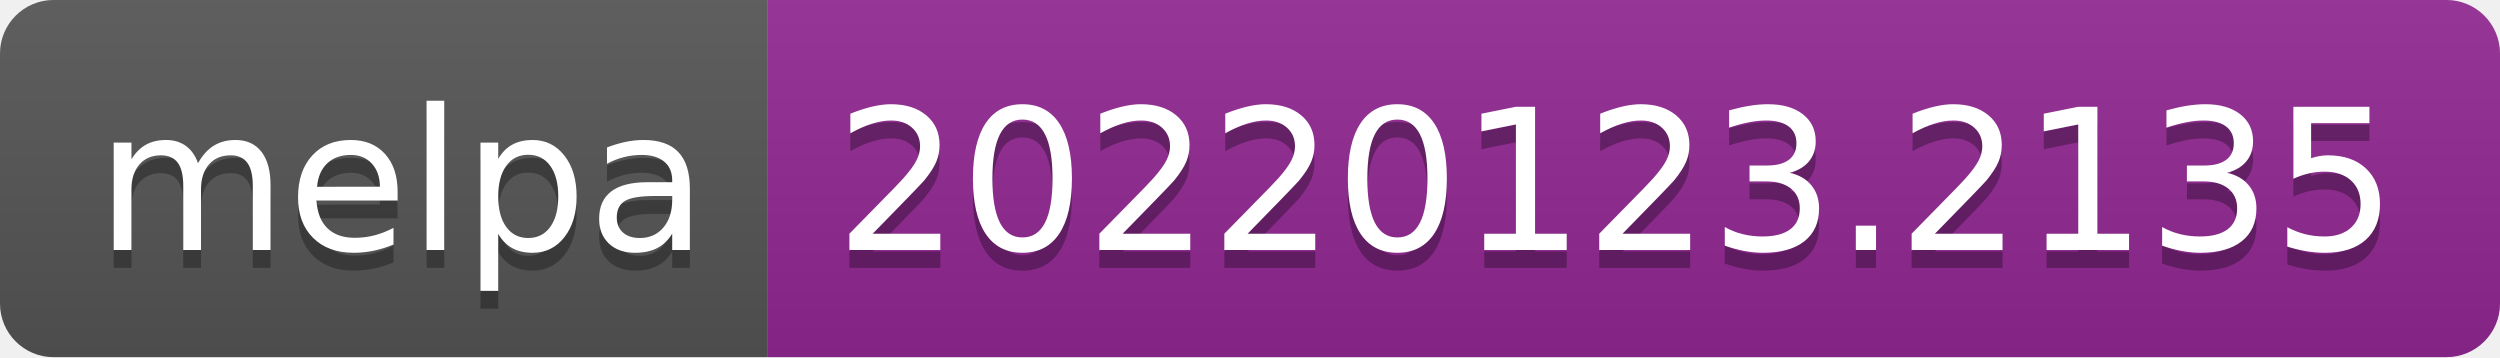
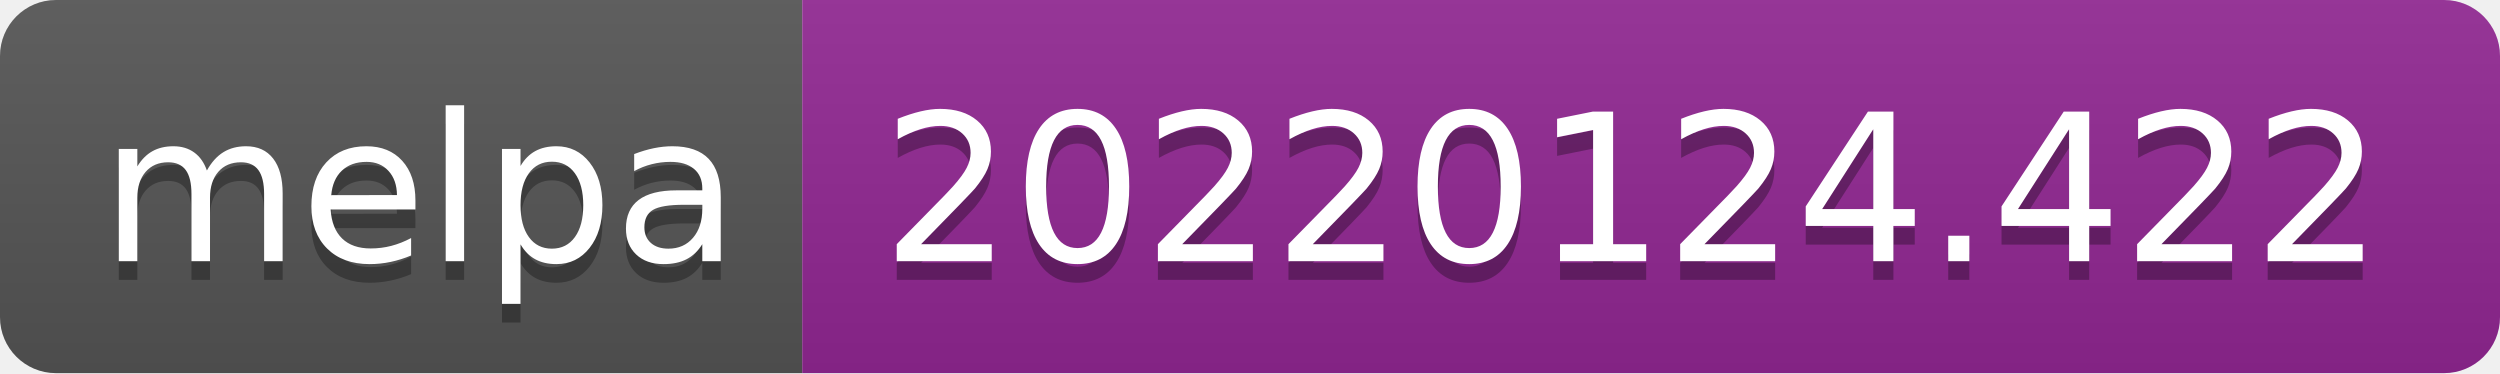
- <svg xmlns="http://www.w3.org/2000/svg" width="140" height="20" role="img" aria-label="melpa: 20220123.2135">
+ <svg xmlns="http://www.w3.org/2000/svg" width="134" height="20" role="img" aria-label="melpa: 20220124.422">
  <linearGradient id="s" x2="0" y2="100%">
    <stop offset="0" stop-color="#bbb" stop-opacity=".1" />
    <stop offset="1" stop-opacity=".1" />
  </linearGradient>
  <clipPath id="r">
-     <rect width="140" height="20" rx="3" fill="#fff" />
+     <rect width="134" height="20" rx="3" fill="#fff" />
  </clipPath>
  <g clip-path="url(#r)">
    <rect width="43" height="20" fill="#555" />
-     <rect x="43" width="97" height="20" fill="#922793" />
-     <rect width="140" height="20" fill="url(#s)" />
+     <rect x="43" width="91" height="20" fill="#922793" />
+     <rect width="134" height="20" fill="url(#s)" />
  </g>
  <g fill="#fff" text-anchor="middle" font-family="Verdana,Geneva,DejaVu Sans,sans-serif" text-rendering="geometricPrecision" font-size="110">
    <text aria-hidden="true" x="225" y="150" fill="#010101" fill-opacity=".3" transform="scale(.1)" textLength="330">melpa</text>
    <text x="225" y="140" transform="scale(.1)" fill="#fff" textLength="330">melpa</text>
-     <text aria-hidden="true" x="905" y="150" fill="#010101" fill-opacity=".3" transform="scale(.1)" textLength="870">20220123.2135</text>
-     <text x="905" y="140" transform="scale(.1)" fill="#fff" textLength="870">20220123.2135</text>
+     <text aria-hidden="true" x="875" y="150" fill="#010101" fill-opacity=".3" transform="scale(.1)" textLength="810">20220124.422</text>
+     <text x="875" y="140" transform="scale(.1)" fill="#fff" textLength="810">20220124.422</text>
  </g>
</svg>
